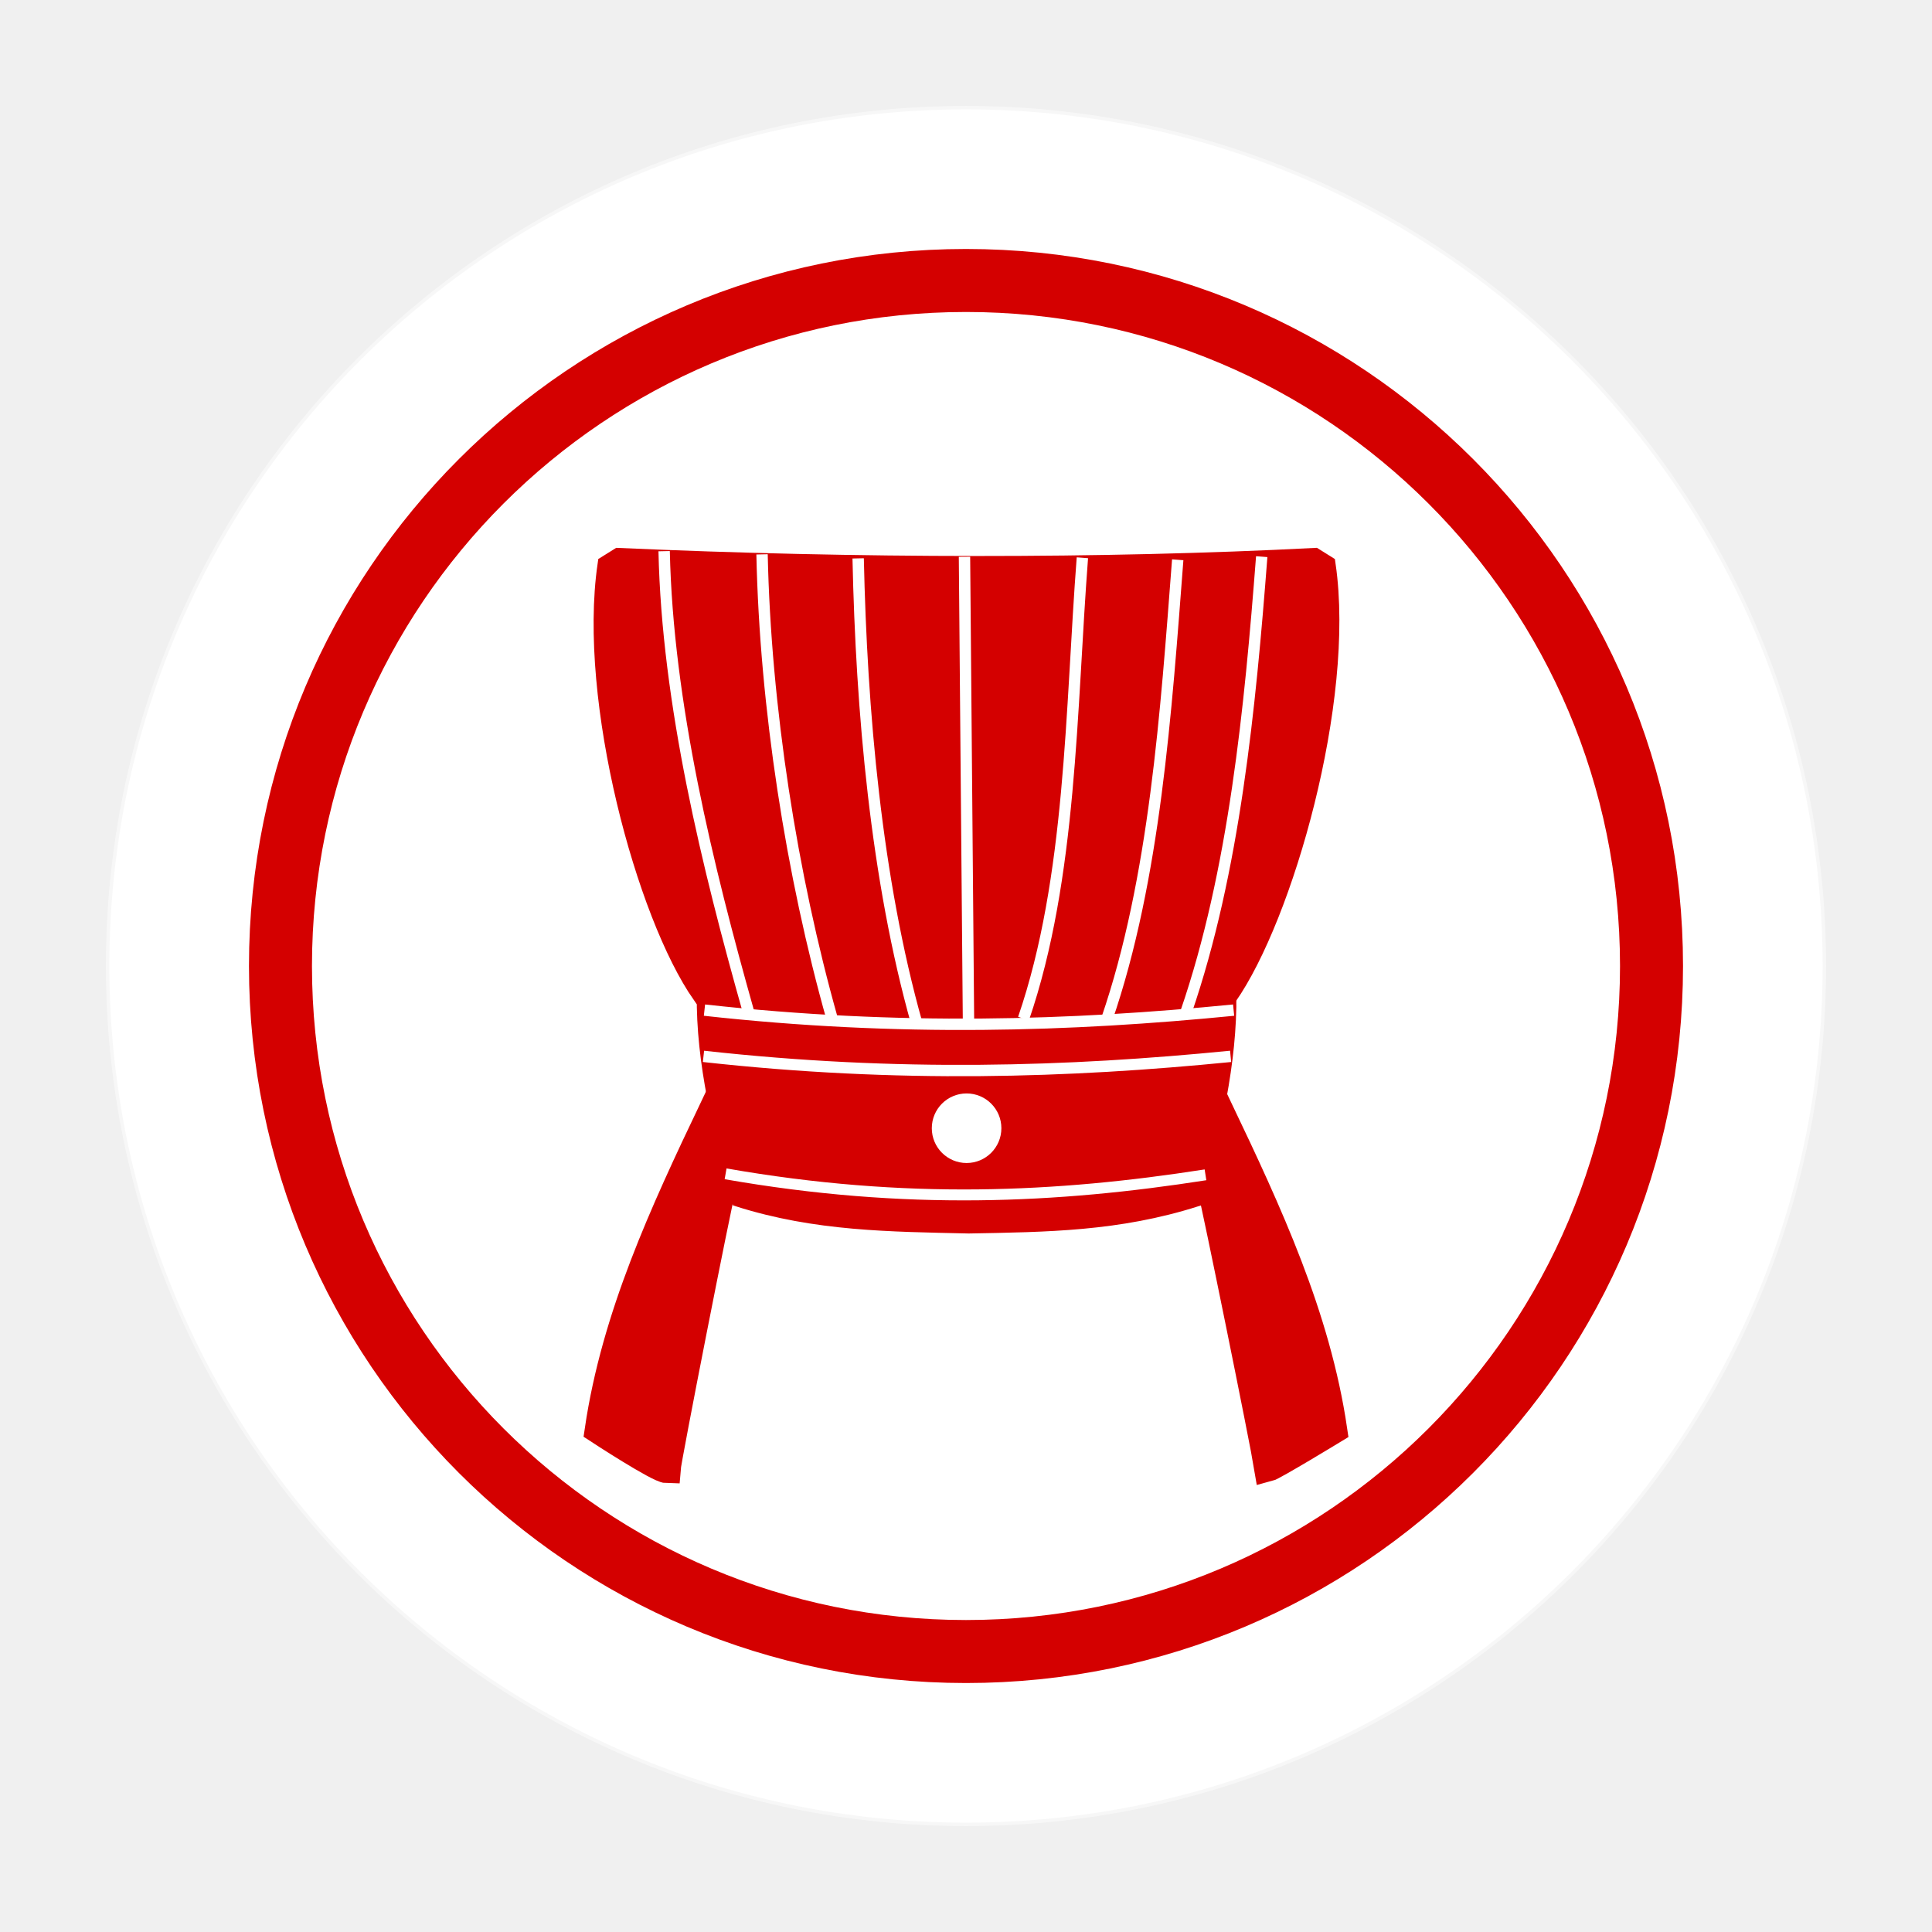
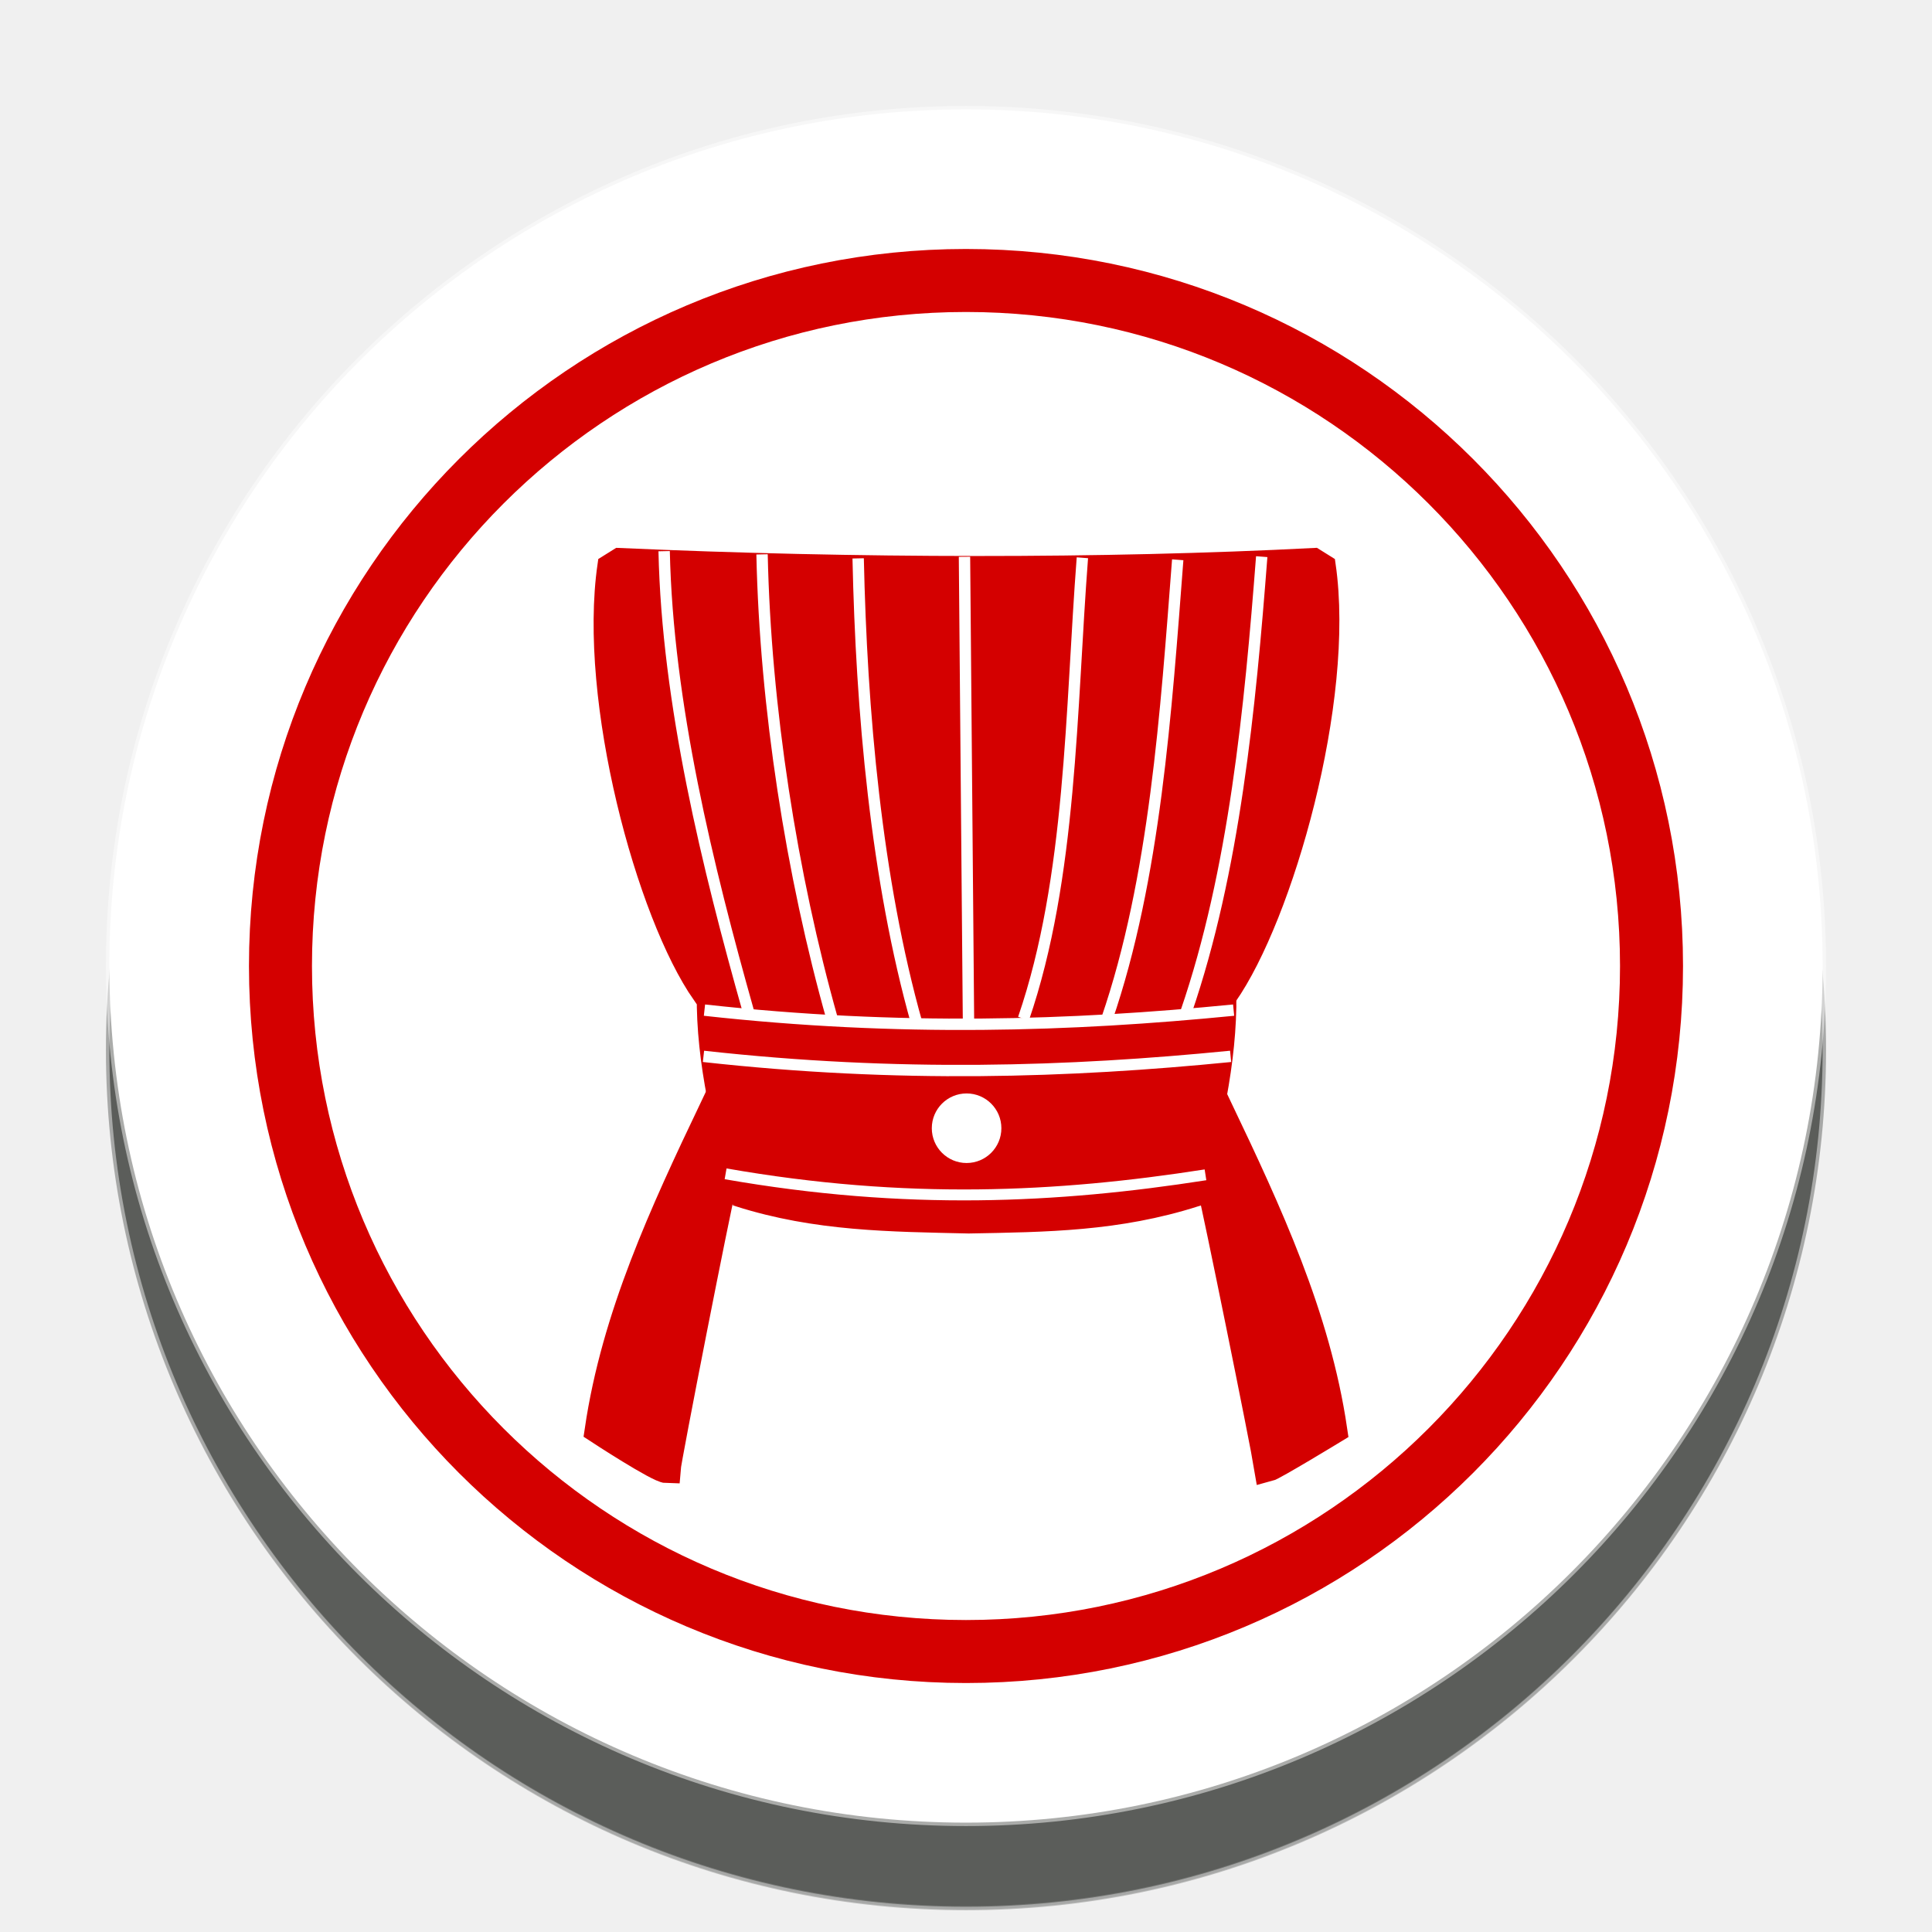
<svg xmlns="http://www.w3.org/2000/svg" width="92" height="92" id="svg2" version="1.1">
  <defs id="defs10">
    <filter height="1.5" width="1.5" y="0" x="0" id="f1" color-interpolation-filters="sRGB">
      <feOffset id="feOffset3039" dy="0" dx="1" in="SourceAlpha" result="offOut" />
      <feGaussianBlur id="feGaussianBlur3041" stdDeviation="1" in="offOut" result="blurOut" />
    </filter>
    <linearGradient y2="1" x2="0" y1="0" x1="0" id="grad1">
      <stop id="stop3034" style="stop-color:rgb(255,255,255);stop-opacity:0.6" offset="20%" />
      <stop id="stop3036" style="stop-color:rgb(220,0,0);stop-opacity:0.5" offset="50%" />
    </linearGradient>
    <linearGradient y2="1" x2="0" y1="0" x1="0" id="grad0">
      <stop id="stop3029" style="stop-color:rgb(0,0,0);stop-opacity:0.3" offset="20%" />
      <stop id="stop3031" style="stop-color:rgb(0,0,0);stop-opacity:0.6" offset="100%" />
    </linearGradient>
+     <filter style="color-interpolation-filters:sRGB;" id="filter23057">
+       <feFlood flood-opacity="1" flood-color="rgb(91,93,90)" result="flood" id="feFlood23047" />
+       <feComposite in="flood" in2="SourceGraphic" operator="in" result="composite1" id="feComposite23049" />
+       <feGaussianBlur in="composite1" stdDeviation="0" result="blur" id="feGaussianBlur23051" />
+       <feOffset dx="0" dy="4" result="offset" id="feOffset23053" />
+       <feComposite in="SourceGraphic" in2="offset" operator="over" result="composite2" id="feComposite23055" />
+     </filter>
  </defs>
  <g id="layer1" style="display:inline">
-     <g id="g24262" transform="translate(0.6186409,-2.334744)">
+     <g id="g24262" transform="translate(0.6186409,-2.334744)" style="filter:url(#filter23057)">
      <g id="g25621">
        <circle style="color:#000000;display:inline;overflow:visible;visibility:visible;opacity:1;fill:#ffffff;fill-opacity:1;fill-rule:nonzero;stroke:#ffffff;stroke-width:0.326;stroke-linecap:round;stroke-linejoin:miter;stroke-miterlimit:10;stroke-dasharray:none;stroke-dashoffset:0;stroke-opacity:0.487;marker:none;enable-background:accumulate" id="circle4376-8-9" cx="45.381" cy="48.335" r="40.792" />
        <circle r="32.644" cy="48.335" cx="45.381" id="circle24066-6" style="color:#000000;display:inline;overflow:visible;visibility:visible;opacity:1;fill:none;fill-opacity:1;fill-rule:nonzero;stroke:#d40000;stroke-width:3;stroke-linecap:round;stroke-linejoin:miter;stroke-miterlimit:10;stroke-dasharray:none;stroke-dashoffset:0;stroke-opacity:1;marker:none;enable-background:accumulate" />
      </g>
    </g>
  </g>
  <g id="layer2" style="display:inline">
    <path style="fill:#d40000;stroke:#d40000;stroke-width:1;stroke-linecap:butt;stroke-linejoin:miter;stroke-miterlimit:4;stroke-dasharray:none;stroke-opacity:1" d="m 46.061,48.014 c -3.76,-0.092 -7.633,-0.218 -12.61,-0.675 C 30.8,43.555 28.018,33.343 28.951,26.922 l 0.525,-0.328 c 11.291,0.502 23.058,0.517 33.104,0 l 0.525,0.328 c 0.933,6.421 -2.034,16.717 -4.685,20.501" id="path7039" />
    <path style="fill:#d40000;stroke:#d40000;stroke-width:0.541;stroke-linecap:butt;stroke-linejoin:miter;stroke-miterlimit:4;stroke-dasharray:none;stroke-opacity:1" d="m 33.451,47.339 c -0.043,3.269 0.795,6.579 1.676,9.848 3.72,1.183 7.281,1.194 11.001,1.28 3.72,-0.069 7.124,-0.097 10.844,-1.28 0.881,-3.269 1.675,-6.579 1.632,-9.848 l -12.555,0.716 z" id="path7043" />
    <path style="fill:#d40000;stroke:#d40000;stroke-width:1.3;stroke-linecap:butt;stroke-linejoin:miter;stroke-miterlimit:4;stroke-dasharray:none;stroke-opacity:1" d="m 34.382,56.63 c -0.198,0.684 -2.589,12.84 -2.624,13.348 -0.406,-0.006 -3.266,-1.879 -3.266,-1.879 0.801,-5.43 3.102,-10.361 5.442,-15.278 z m 23.298,0.017 c 0.198,0.701 2.486,11.972 2.695,13.264 0.262,-0.066 3.131,-1.812 3.131,-1.812 C 62.705,62.669 60.404,57.739 58.064,52.822 Z" id="path7047" />
    <path style="fill:none;stroke:#ffffff;stroke-width:0.541px;stroke-linecap:butt;stroke-linejoin:miter;stroke-opacity:1" d="m 31.626,26.246 c 0.154,7.247 2.077,15.067 4.015,21.932" id="path7051" />
    <path style="fill:none;stroke:#ffffff;stroke-width:0.541px;stroke-linecap:butt;stroke-linejoin:miter;stroke-opacity:1" d="m 60.082,26.507 c -0.553,7.19 -1.303,14.989 -3.601,21.681" id="path7053" />
    <path style="fill:none;stroke:#ffffff;stroke-width:0.541px;stroke-linecap:butt;stroke-linejoin:miter;stroke-opacity:1" d="m 33.546,48.101 c 9.309,1.03 17.471,0.761 25.198,0" id="path7068" />
    <path style="fill:none;stroke:#ffffff;stroke-width:0.541px;stroke-linecap:butt;stroke-linejoin:miter;stroke-opacity:1" d="m 36.288,26.398 c 0.154,7.247 1.405,15.27 3.343,22.135" id="path7051-4" />
    <path id="path7086" d="M 56.082,26.656 C 55.529,33.846 55.002,41.851 52.703,48.542" style="fill:none;stroke:#ffffff;stroke-width:0.541px;stroke-linecap:butt;stroke-linejoin:miter;stroke-opacity:1" />
    <path style="fill:none;stroke:#ffffff;stroke-width:0.541px;stroke-linecap:butt;stroke-linejoin:miter;stroke-opacity:1" d="M 51.542,26.56 C 50.989,33.751 51.036,41.815 48.738,48.507" id="path7088" />
    <path id="path7090" d="m 40.865,26.589 c 0.154,7.247 0.858,15.296 2.796,22.161" style="fill:none;stroke:#ffffff;stroke-width:0.541px;stroke-linecap:butt;stroke-linejoin:miter;stroke-opacity:1" />
    <path style="fill:none;stroke:#ffffff;stroke-width:0.541px;stroke-linecap:butt;stroke-linejoin:miter;stroke-opacity:1" d="M 46.119,48.7 45.928,26.513" id="path7092" />
    <path id="path7094" d="m 33.499,50.303 c 9.274,1.03 17.405,0.762 25.102,0" style="fill:none;stroke:#ffffff;stroke-width:0.54px;stroke-linecap:butt;stroke-linejoin:miter;stroke-opacity:1" />
    <path style="fill:none;stroke:#ffffff;stroke-width:0.52px;stroke-linecap:butt;stroke-linejoin:miter;stroke-opacity:1" d="m 34.552,55.896 c 8.601,1.506 15.794,1.149 22.852,0.048" id="path7096" />
    <circle style="opacity:1;fill:#ffffff;fill-opacity:1;stroke:#ffffff;stroke-width:0.541;stroke-linecap:square;stroke-linejoin:miter;stroke-miterlimit:4;stroke-dasharray:none;stroke-opacity:1;paint-order:normal" id="path7098" cx="46.028" cy="53.725" r="1.386" />
  </g>
</svg>
